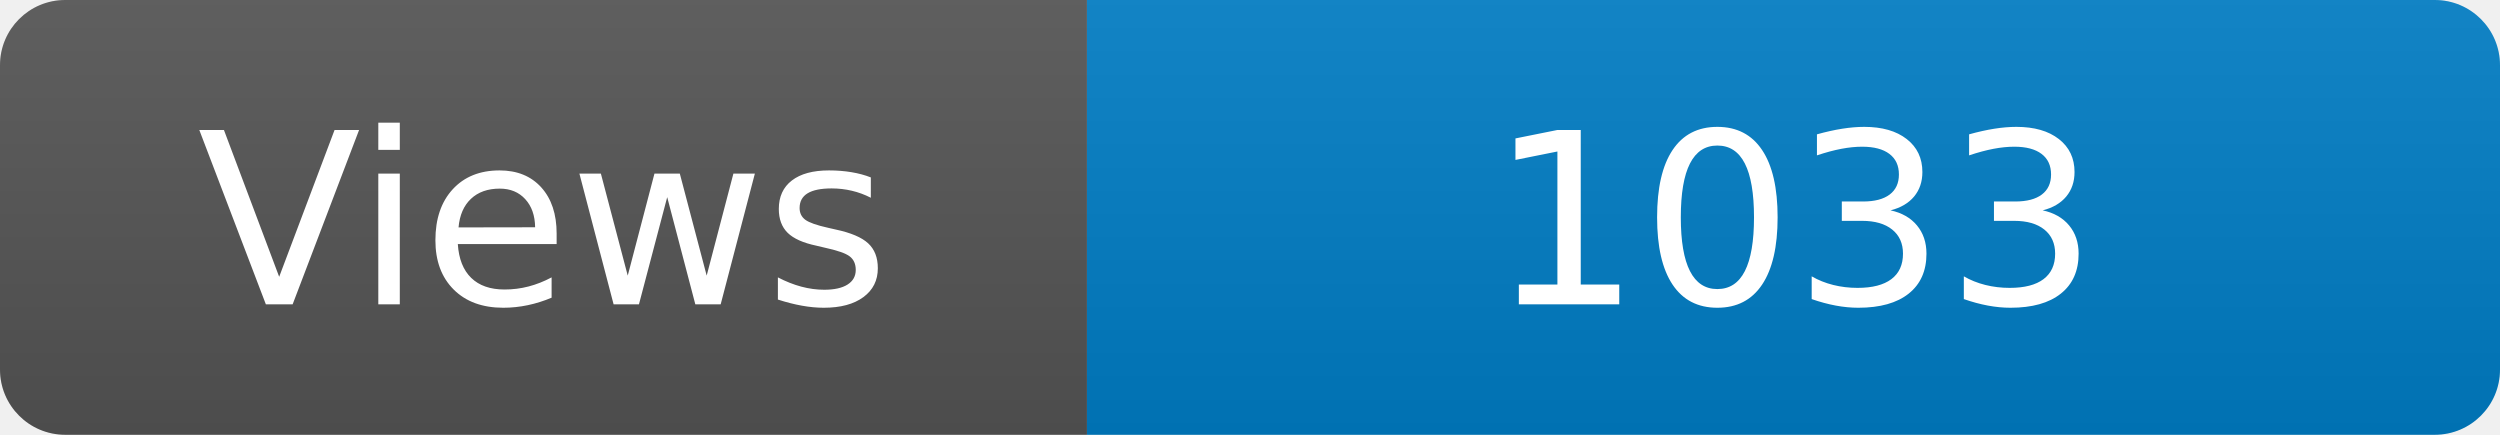
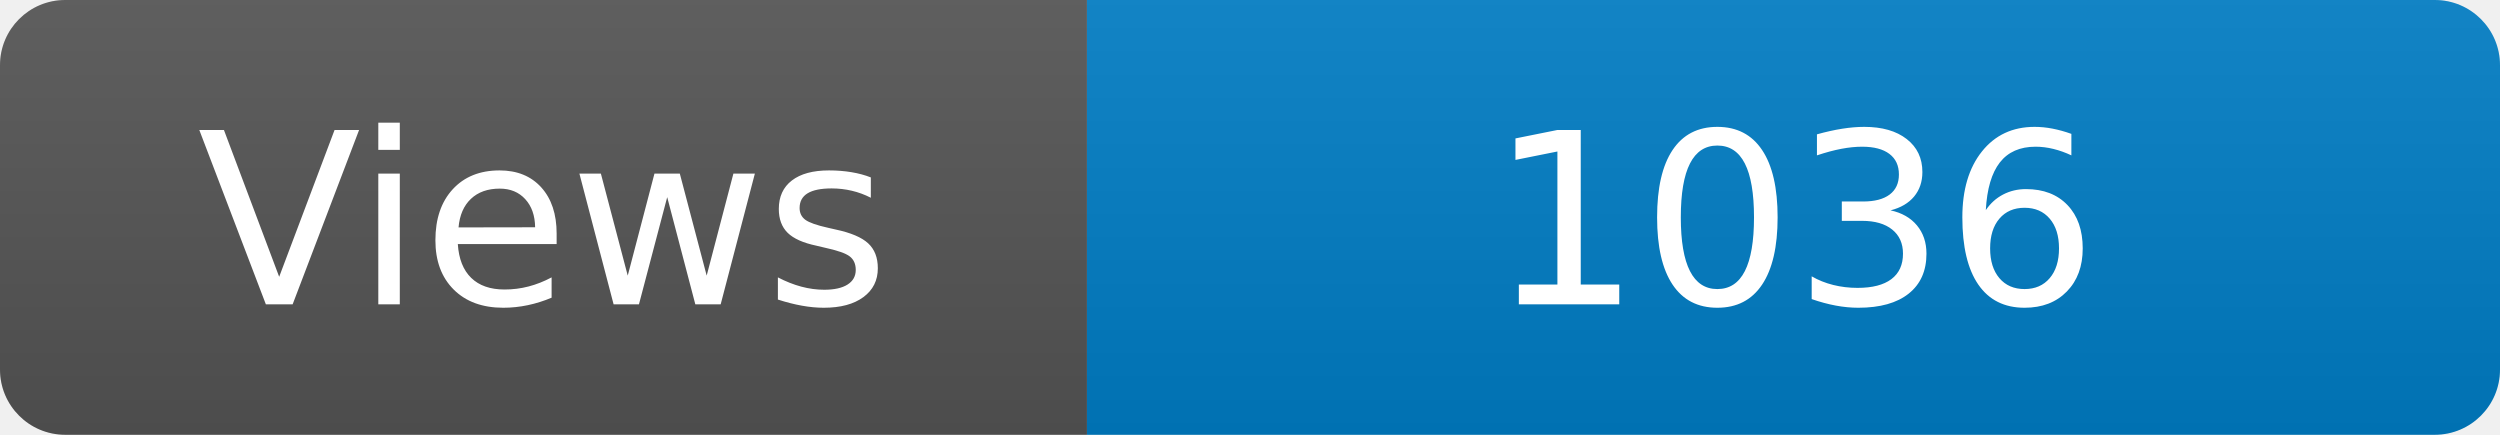
<svg xmlns="http://www.w3.org/2000/svg" width="115" height="20" role="img" aria-label="Maintained?: yes">
  <linearGradient id="s" x2="0" y2="100%">
    <stop offset="0" stop-color="#bbb" stop-opacity=".1" />
    <stop offset="1" stop-opacity=".1" />
  </linearGradient>
  <clipPath id="r">
    <rect width="115" height="20" rx="3" fill="#fff" />
  </clipPath>
  <g clip-path="url(#r)">
    <rect width="50" height="20" fill="#555" />
    <rect x="50" width="160" height="20" fill="#007ec6" />
    <rect width="115" height="20" fill="url(#s)" />
  </g>
  <g fill="#fff" text-anchor="middle" font-family="Verdana,Geneva,DejaVu Sans,sans-serif" font-size="110">
    <text x="250" y="140" transform="scale(.1)" fill="#fff">Views</text>
-     <text x="825" y="140" transform="scale(.1)" fill="#fff">1033</text>
+     <text x="825" y="140" transform="scale(.1)" fill="#fff">1036</text>
  </g>
</svg>
